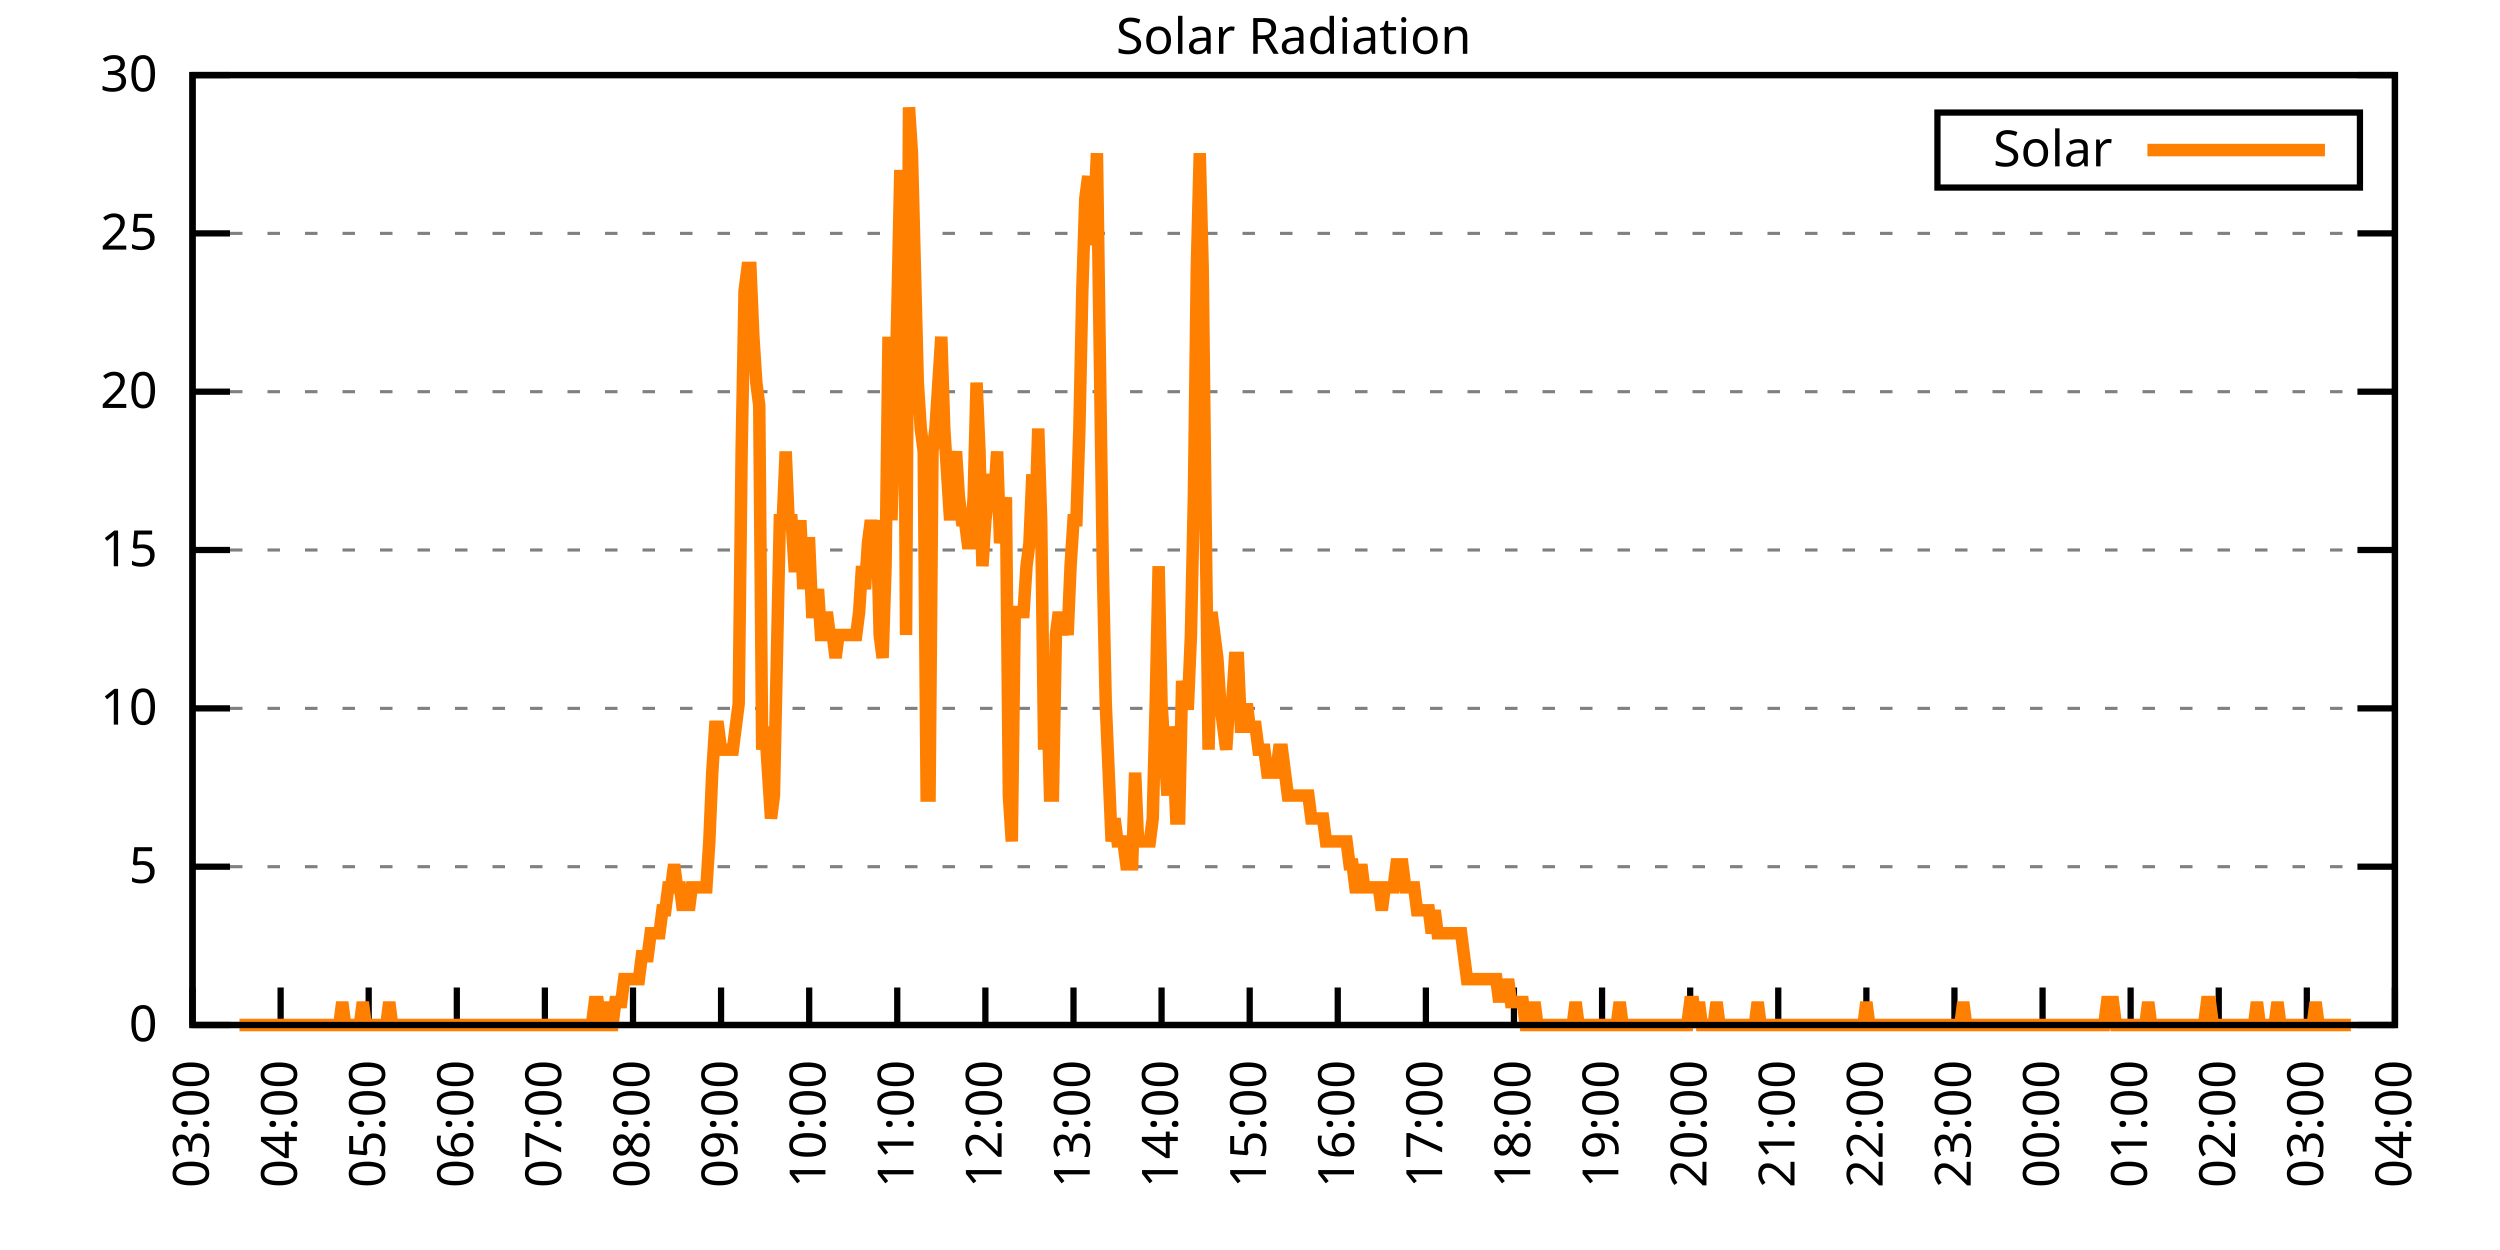
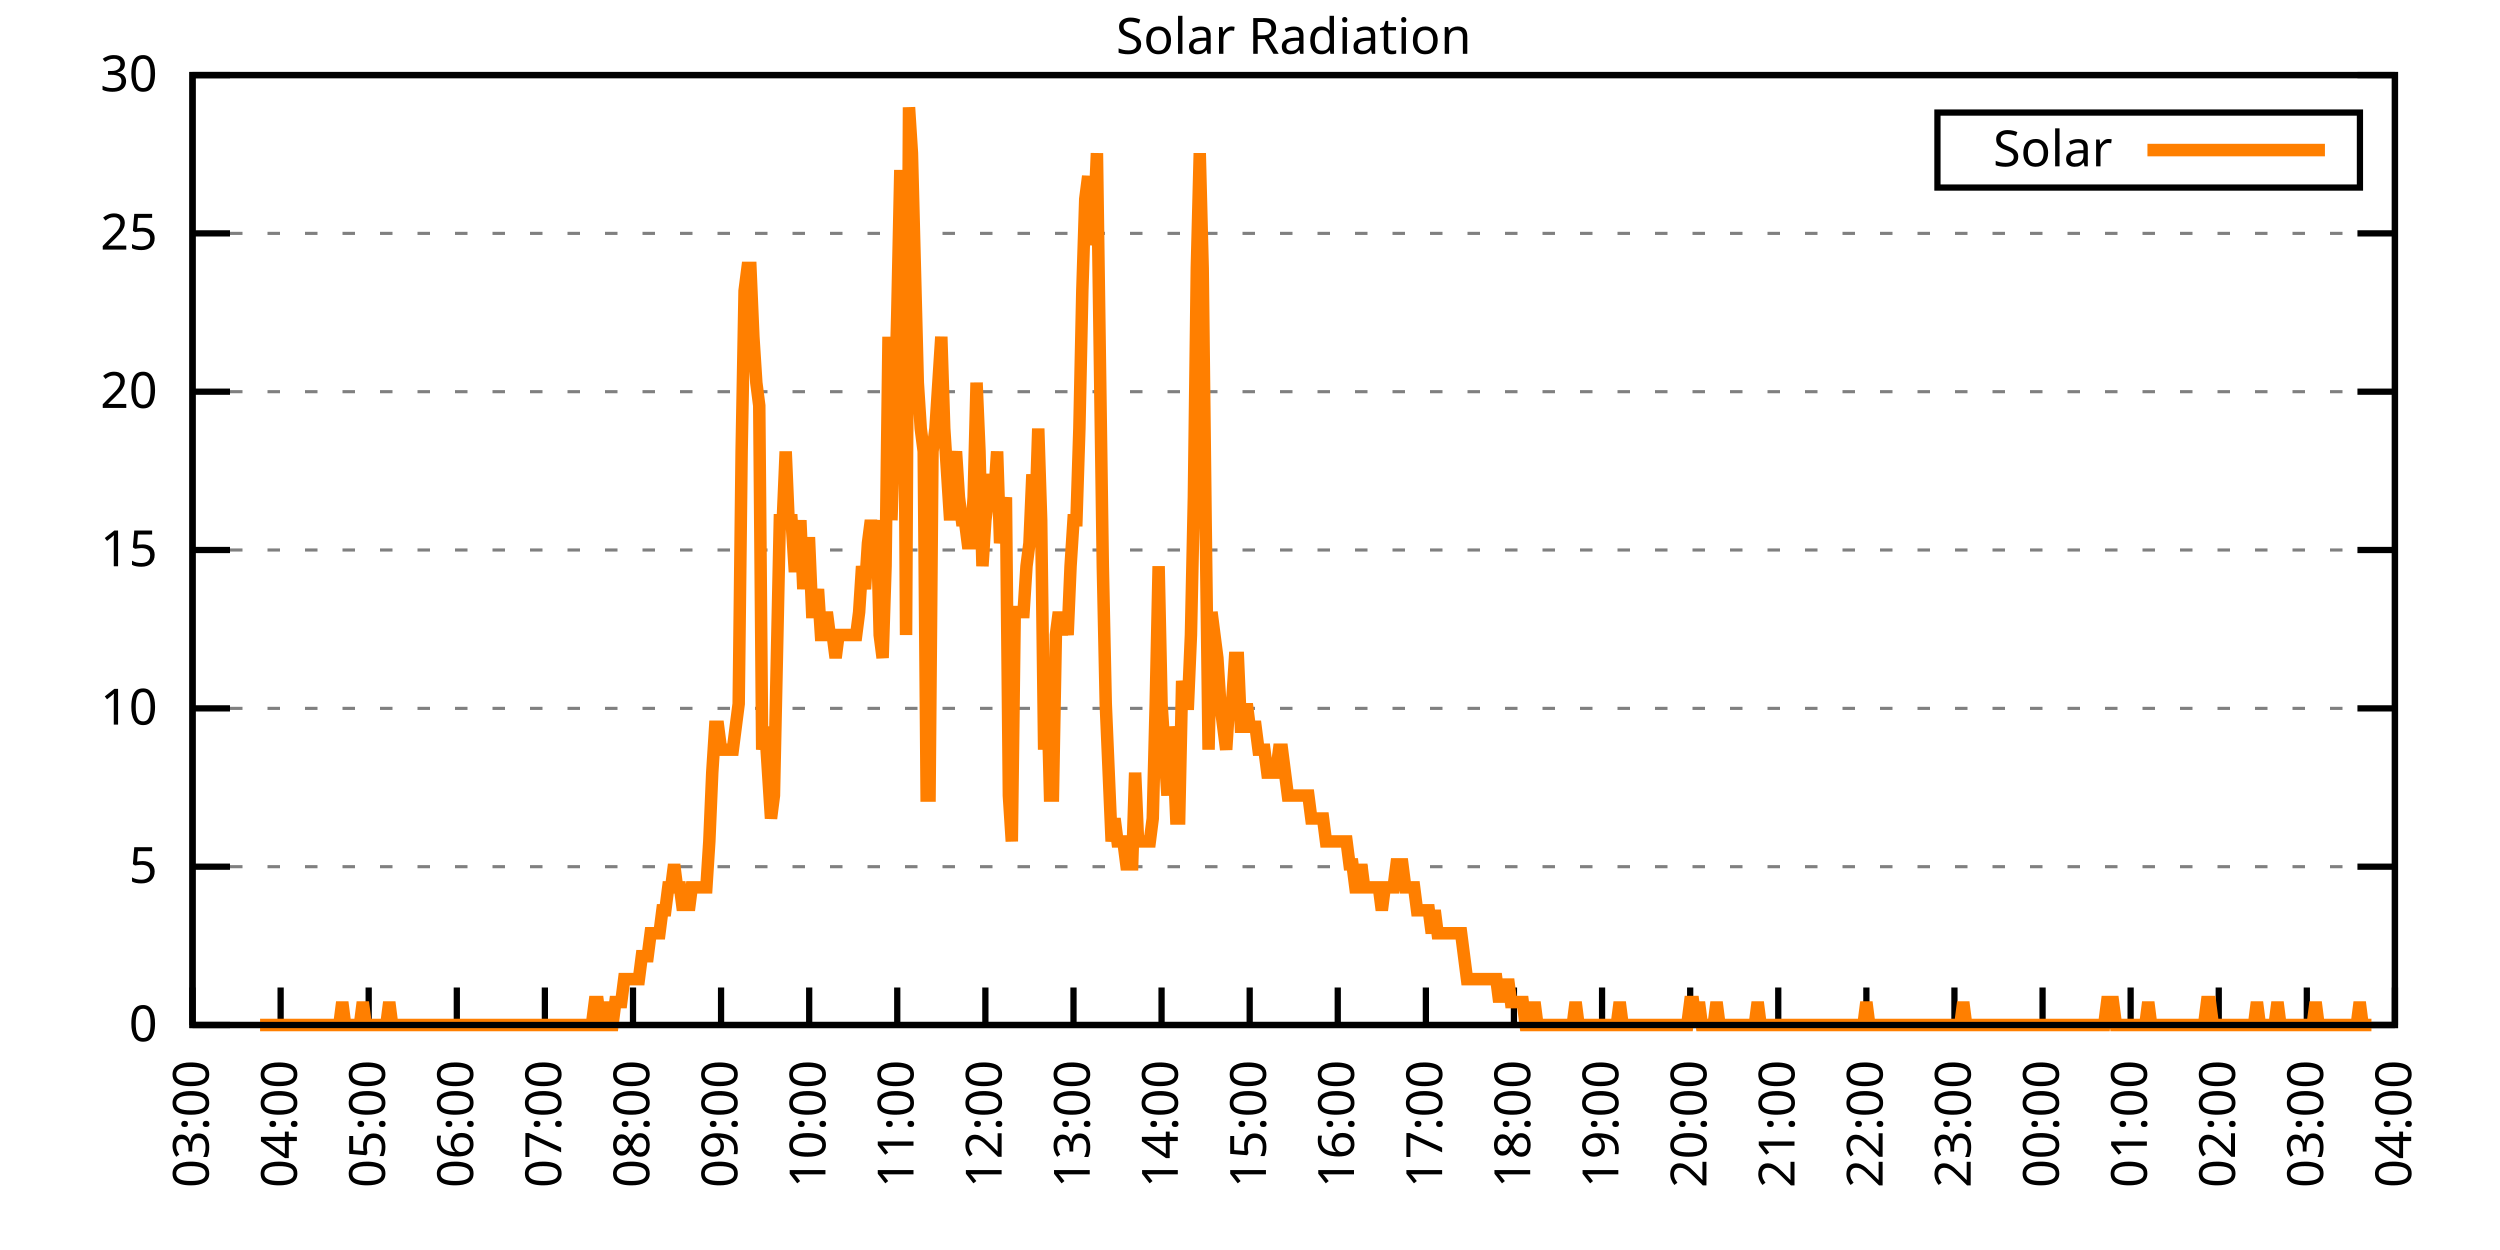
<svg xmlns="http://www.w3.org/2000/svg" xmlns:xlink="http://www.w3.org/1999/xlink" width="400" height="200" viewBox="0 0 400 200">
  <g id="gnuplot_canvas">
    <rect x="0" y="0" width="400" height="200" fill="none" />
    <defs>
      <circle id="gpDot" r="0.5" stroke-width="0.5" stroke="currentColor" />
      <path id="gpPt0" stroke-width="0.333" stroke="currentColor" d="M-1,0 h2 M0,-1 v2" />
      <path id="gpPt1" stroke-width="0.333" stroke="currentColor" d="M-1,-1 L1,1 M1,-1 L-1,1" />
      <path id="gpPt2" stroke-width="0.333" stroke="currentColor" d="M-1,0 L1,0 M0,-1 L0,1 M-1,-1 L1,1 M-1,1 L1,-1" />
      <rect id="gpPt3" stroke-width="0.333" stroke="currentColor" x="-1" y="-1" width="2" height="2" />
      <rect id="gpPt4" stroke-width="0.333" stroke="currentColor" fill="currentColor" x="-1" y="-1" width="2" height="2" />
      <circle id="gpPt5" stroke-width="0.333" stroke="currentColor" cx="0" cy="0" r="1" />
      <use xlink:href="#gpPt5" id="gpPt6" fill="currentColor" stroke="none" />
      <path id="gpPt7" stroke-width="0.333" stroke="currentColor" d="M0,-1.33 L-1.33,0.67 L1.33,0.67 z" />
      <use xlink:href="#gpPt7" id="gpPt8" fill="currentColor" stroke="none" />
      <use xlink:href="#gpPt7" id="gpPt9" stroke="currentColor" transform="rotate(180)" />
      <use xlink:href="#gpPt9" id="gpPt10" fill="currentColor" stroke="none" />
      <use xlink:href="#gpPt3" id="gpPt11" stroke="currentColor" transform="rotate(45)" />
      <use xlink:href="#gpPt11" id="gpPt12" fill="currentColor" stroke="none" />
      <path id="gpPt13" stroke-width="0.333" stroke="currentColor" d="M0,1.330 L1.265,0.411 L0.782,-1.067 L-0.782,-1.076 L-1.265,0.411 z" />
      <use xlink:href="#gpPt13" id="gpPt14" fill="currentColor" stroke="none" />
      <filter id="textbox" filterUnits="objectBoundingBox" x="0" y="0" height="1" width="1">
        <feFlood flood-color="white" flood-opacity="1" result="bgnd" />
        <feComposite in="SourceGraphic" in2="bgnd" operator="atop" />
      </filter>
      <filter id="greybox" filterUnits="objectBoundingBox" x="0" y="0" height="1" width="1">
        <feFlood flood-color="lightgrey" flood-opacity="1" result="grey" />
        <feComposite in="SourceGraphic" in2="grey" operator="atop" />
      </filter>
    </defs>
    <g fill="none" color="white" stroke="currentColor" stroke-width="1.00" stroke-linecap="butt" stroke-linejoin="miter">
</g>
    <g fill="none" color="black" stroke="currentColor" stroke-width="1.00" stroke-linecap="butt" stroke-linejoin="miter">
      <g stroke="none" shape-rendering="crispEdges">
        <polygon fill="rgb(255, 255, 255)" points="30.80,164.00 383.18,164.00 383.18,12.02 30.80,12.02 " />
      </g>
    </g>
    <g fill="none" color="black" stroke="currentColor" stroke-width="1.00" stroke-linecap="butt" stroke-linejoin="miter">
</g>
    <g fill="none" color="black" stroke="black" stroke-width="0.50" stroke-linecap="butt" stroke-linejoin="miter">
</g>
    <g fill="none" color="gray" stroke="currentColor" stroke-width="0.50" stroke-linecap="butt" stroke-linejoin="miter">
      <path stroke="gray" stroke-dasharray="2,4" class="gridline" d="M30.80,164.00 L383.19,164.00  " />
    </g>
    <g fill="none" color="gray" stroke="gray" stroke-width="1.00" stroke-linecap="butt" stroke-linejoin="miter">
</g>
    <g fill="none" color="black" stroke="currentColor" stroke-width="1.00" stroke-linecap="butt" stroke-linejoin="miter">
      <path stroke="black" d="M30.80,164.00 L36.80,164.00 M383.19,164.00 L377.19,164.00  " />
      <g transform="translate(25.20,166.60)" stroke="none" fill="black" font-family="Sans" font-size="8.00" text-anchor="end">
        <text>
          <tspan font-family="Sans"> 0</tspan>
        </text>
      </g>
    </g>
    <g fill="none" color="black" stroke="currentColor" stroke-width="1.00" stroke-linecap="butt" stroke-linejoin="miter">
</g>
    <g fill="none" color="black" stroke="black" stroke-width="0.50" stroke-linecap="butt" stroke-linejoin="miter">
</g>
    <g fill="none" color="gray" stroke="currentColor" stroke-width="0.50" stroke-linecap="butt" stroke-linejoin="miter">
      <path stroke="gray" stroke-dasharray="2,4" class="gridline" d="M30.80,138.67 L383.19,138.67  " />
    </g>
    <g fill="none" color="gray" stroke="gray" stroke-width="1.00" stroke-linecap="butt" stroke-linejoin="miter">
</g>
    <g fill="none" color="black" stroke="currentColor" stroke-width="1.00" stroke-linecap="butt" stroke-linejoin="miter">
      <path stroke="black" d="M30.80,138.67 L36.80,138.67 M383.19,138.67 L377.19,138.67  " />
      <g transform="translate(25.20,141.27)" stroke="none" fill="black" font-family="Sans" font-size="8.00" text-anchor="end">
        <text>
          <tspan font-family="Sans"> 5</tspan>
        </text>
      </g>
    </g>
    <g fill="none" color="black" stroke="currentColor" stroke-width="1.00" stroke-linecap="butt" stroke-linejoin="miter">
</g>
    <g fill="none" color="black" stroke="black" stroke-width="0.50" stroke-linecap="butt" stroke-linejoin="miter">
</g>
    <g fill="none" color="gray" stroke="currentColor" stroke-width="0.50" stroke-linecap="butt" stroke-linejoin="miter">
      <path stroke="gray" stroke-dasharray="2,4" class="gridline" d="M30.80,113.34 L383.19,113.34  " />
    </g>
    <g fill="none" color="gray" stroke="gray" stroke-width="1.00" stroke-linecap="butt" stroke-linejoin="miter">
</g>
    <g fill="none" color="black" stroke="currentColor" stroke-width="1.00" stroke-linecap="butt" stroke-linejoin="miter">
      <path stroke="black" d="M30.80,113.34 L36.80,113.34 M383.19,113.34 L377.19,113.34  " />
      <g transform="translate(25.20,115.94)" stroke="none" fill="black" font-family="Sans" font-size="8.00" text-anchor="end">
        <text>
          <tspan font-family="Sans"> 10</tspan>
        </text>
      </g>
    </g>
    <g fill="none" color="black" stroke="currentColor" stroke-width="1.00" stroke-linecap="butt" stroke-linejoin="miter">
</g>
    <g fill="none" color="black" stroke="black" stroke-width="0.50" stroke-linecap="butt" stroke-linejoin="miter">
</g>
    <g fill="none" color="gray" stroke="currentColor" stroke-width="0.50" stroke-linecap="butt" stroke-linejoin="miter">
      <path stroke="gray" stroke-dasharray="2,4" class="gridline" d="M30.80,88.00 L383.19,88.00  " />
    </g>
    <g fill="none" color="gray" stroke="gray" stroke-width="1.00" stroke-linecap="butt" stroke-linejoin="miter">
</g>
    <g fill="none" color="black" stroke="currentColor" stroke-width="1.00" stroke-linecap="butt" stroke-linejoin="miter">
      <path stroke="black" d="M30.80,88.00 L36.80,88.00 M383.19,88.00 L377.19,88.00  " />
      <g transform="translate(25.20,90.60)" stroke="none" fill="black" font-family="Sans" font-size="8.00" text-anchor="end">
        <text>
          <tspan font-family="Sans"> 15</tspan>
        </text>
      </g>
    </g>
    <g fill="none" color="black" stroke="currentColor" stroke-width="1.00" stroke-linecap="butt" stroke-linejoin="miter">
</g>
    <g fill="none" color="black" stroke="black" stroke-width="0.50" stroke-linecap="butt" stroke-linejoin="miter">
</g>
    <g fill="none" color="gray" stroke="currentColor" stroke-width="0.50" stroke-linecap="butt" stroke-linejoin="miter">
      <path stroke="gray" stroke-dasharray="2,4" class="gridline" d="M30.80,62.67 L383.19,62.67  " />
    </g>
    <g fill="none" color="gray" stroke="gray" stroke-width="1.00" stroke-linecap="butt" stroke-linejoin="miter">
</g>
    <g fill="none" color="black" stroke="currentColor" stroke-width="1.00" stroke-linecap="butt" stroke-linejoin="miter">
      <path stroke="black" d="M30.80,62.67 L36.80,62.67 M383.19,62.67 L377.19,62.67  " />
      <g transform="translate(25.20,65.27)" stroke="none" fill="black" font-family="Sans" font-size="8.00" text-anchor="end">
        <text>
          <tspan font-family="Sans"> 20</tspan>
        </text>
      </g>
    </g>
    <g fill="none" color="black" stroke="currentColor" stroke-width="1.00" stroke-linecap="butt" stroke-linejoin="miter">
</g>
    <g fill="none" color="black" stroke="black" stroke-width="0.50" stroke-linecap="butt" stroke-linejoin="miter">
</g>
    <g fill="none" color="gray" stroke="currentColor" stroke-width="0.50" stroke-linecap="butt" stroke-linejoin="miter">
      <path stroke="gray" stroke-dasharray="2,4" class="gridline" d="M30.80,37.34 L383.19,37.34  " />
    </g>
    <g fill="none" color="gray" stroke="gray" stroke-width="1.00" stroke-linecap="butt" stroke-linejoin="miter">
</g>
    <g fill="none" color="black" stroke="currentColor" stroke-width="1.00" stroke-linecap="butt" stroke-linejoin="miter">
      <path stroke="black" d="M30.80,37.34 L36.80,37.34 M383.19,37.34 L377.19,37.34  " />
      <g transform="translate(25.20,39.94)" stroke="none" fill="black" font-family="Sans" font-size="8.00" text-anchor="end">
        <text>
          <tspan font-family="Sans"> 25</tspan>
        </text>
      </g>
    </g>
    <g fill="none" color="black" stroke="currentColor" stroke-width="1.00" stroke-linecap="butt" stroke-linejoin="miter">
</g>
    <g fill="none" color="black" stroke="black" stroke-width="0.50" stroke-linecap="butt" stroke-linejoin="miter">
</g>
    <g fill="none" color="gray" stroke="currentColor" stroke-width="0.50" stroke-linecap="butt" stroke-linejoin="miter">
      <path stroke="gray" stroke-dasharray="2,4" class="gridline" d="M30.80,12.01 L383.19,12.01  " />
    </g>
    <g fill="none" color="gray" stroke="gray" stroke-width="1.00" stroke-linecap="butt" stroke-linejoin="miter">
</g>
    <g fill="none" color="black" stroke="currentColor" stroke-width="1.00" stroke-linecap="butt" stroke-linejoin="miter">
      <path stroke="black" d="M30.80,12.01 L36.80,12.01 M383.19,12.01 L377.19,12.01  " />
      <g transform="translate(25.20,14.61)" stroke="none" fill="black" font-family="Sans" font-size="8.00" text-anchor="end">
        <text>
          <tspan font-family="Sans"> 30</tspan>
        </text>
      </g>
    </g>
    <g fill="none" color="black" stroke="currentColor" stroke-width="1.00" stroke-linecap="butt" stroke-linejoin="miter">
      <path stroke="black" d="M30.80,164.00 L30.80,158.00  " />
      <g transform="translate(33.40,169.60) rotate(270.00)" stroke="none" fill="black" font-family="Sans" font-size="8.00" text-anchor="end">
        <text>
          <tspan font-family="Sans">03:00</tspan>
        </text>
      </g>
    </g>
    <g fill="none" color="black" stroke="currentColor" stroke-width="1.00" stroke-linecap="butt" stroke-linejoin="miter">
      <path stroke="black" d="M44.90,164.00 L44.90,158.00  " />
      <g transform="translate(47.50,169.60) rotate(270.00)" stroke="none" fill="black" font-family="Sans" font-size="8.00" text-anchor="end">
        <text>
          <tspan font-family="Sans">04:00</tspan>
        </text>
      </g>
    </g>
    <g fill="none" color="black" stroke="currentColor" stroke-width="1.00" stroke-linecap="butt" stroke-linejoin="miter">
      <path stroke="black" d="M58.99,164.00 L58.99,158.00  " />
      <g transform="translate(61.59,169.60) rotate(270.00)" stroke="none" fill="black" font-family="Sans" font-size="8.00" text-anchor="end">
        <text>
          <tspan font-family="Sans">05:00</tspan>
        </text>
      </g>
    </g>
    <g fill="none" color="black" stroke="currentColor" stroke-width="1.00" stroke-linecap="butt" stroke-linejoin="miter">
      <path stroke="black" d="M73.09,164.00 L73.09,158.00  " />
      <g transform="translate(75.69,169.60) rotate(270.00)" stroke="none" fill="black" font-family="Sans" font-size="8.00" text-anchor="end">
        <text>
          <tspan font-family="Sans">06:00</tspan>
        </text>
      </g>
    </g>
    <g fill="none" color="black" stroke="currentColor" stroke-width="1.00" stroke-linecap="butt" stroke-linejoin="miter">
      <path stroke="black" d="M87.18,164.00 L87.18,158.00  " />
      <g transform="translate(89.78,169.60) rotate(270.00)" stroke="none" fill="black" font-family="Sans" font-size="8.00" text-anchor="end">
        <text>
          <tspan font-family="Sans">07:00</tspan>
        </text>
      </g>
    </g>
    <g fill="none" color="black" stroke="currentColor" stroke-width="1.00" stroke-linecap="butt" stroke-linejoin="miter">
      <path stroke="black" d="M101.28,164.00 L101.28,158.00  " />
      <g transform="translate(103.88,169.60) rotate(270.00)" stroke="none" fill="black" font-family="Sans" font-size="8.00" text-anchor="end">
        <text>
          <tspan font-family="Sans">08:00</tspan>
        </text>
      </g>
    </g>
    <g fill="none" color="black" stroke="currentColor" stroke-width="1.00" stroke-linecap="butt" stroke-linejoin="miter">
      <path stroke="black" d="M115.37,164.00 L115.37,158.00  " />
      <g transform="translate(117.97,169.60) rotate(270.00)" stroke="none" fill="black" font-family="Sans" font-size="8.00" text-anchor="end">
        <text>
          <tspan font-family="Sans">09:00</tspan>
        </text>
      </g>
    </g>
    <g fill="none" color="black" stroke="currentColor" stroke-width="1.00" stroke-linecap="butt" stroke-linejoin="miter">
      <path stroke="black" d="M129.47,164.00 L129.47,158.00  " />
      <g transform="translate(132.07,169.60) rotate(270.00)" stroke="none" fill="black" font-family="Sans" font-size="8.00" text-anchor="end">
        <text>
          <tspan font-family="Sans">10:00</tspan>
        </text>
      </g>
    </g>
    <g fill="none" color="black" stroke="currentColor" stroke-width="1.00" stroke-linecap="butt" stroke-linejoin="miter">
      <path stroke="black" d="M143.56,164.00 L143.56,158.00  " />
      <g transform="translate(146.16,169.60) rotate(270.00)" stroke="none" fill="black" font-family="Sans" font-size="8.00" text-anchor="end">
        <text>
          <tspan font-family="Sans">11:00</tspan>
        </text>
      </g>
    </g>
    <g fill="none" color="black" stroke="currentColor" stroke-width="1.00" stroke-linecap="butt" stroke-linejoin="miter">
      <path stroke="black" d="M157.66,164.00 L157.66,158.00  " />
      <g transform="translate(160.26,169.60) rotate(270.00)" stroke="none" fill="black" font-family="Sans" font-size="8.00" text-anchor="end">
        <text>
          <tspan font-family="Sans">12:00</tspan>
        </text>
      </g>
    </g>
    <g fill="none" color="black" stroke="currentColor" stroke-width="1.00" stroke-linecap="butt" stroke-linejoin="miter">
      <path stroke="black" d="M171.76,164.00 L171.76,158.00  " />
      <g transform="translate(174.36,169.60) rotate(270.00)" stroke="none" fill="black" font-family="Sans" font-size="8.00" text-anchor="end">
        <text>
          <tspan font-family="Sans">13:00</tspan>
        </text>
      </g>
    </g>
    <g fill="none" color="black" stroke="currentColor" stroke-width="1.00" stroke-linecap="butt" stroke-linejoin="miter">
      <path stroke="black" d="M185.85,164.00 L185.85,158.00  " />
      <g transform="translate(188.45,169.60) rotate(270.00)" stroke="none" fill="black" font-family="Sans" font-size="8.00" text-anchor="end">
        <text>
          <tspan font-family="Sans">14:00</tspan>
        </text>
      </g>
    </g>
    <g fill="none" color="black" stroke="currentColor" stroke-width="1.00" stroke-linecap="butt" stroke-linejoin="miter">
      <path stroke="black" d="M199.95,164.00 L199.95,158.00  " />
      <g transform="translate(202.55,169.60) rotate(270.00)" stroke="none" fill="black" font-family="Sans" font-size="8.00" text-anchor="end">
        <text>
          <tspan font-family="Sans">15:00</tspan>
        </text>
      </g>
    </g>
    <g fill="none" color="black" stroke="currentColor" stroke-width="1.00" stroke-linecap="butt" stroke-linejoin="miter">
      <path stroke="black" d="M214.04,164.00 L214.04,158.00  " />
      <g transform="translate(216.64,169.60) rotate(270.00)" stroke="none" fill="black" font-family="Sans" font-size="8.00" text-anchor="end">
        <text>
          <tspan font-family="Sans">16:00</tspan>
        </text>
      </g>
    </g>
    <g fill="none" color="black" stroke="currentColor" stroke-width="1.00" stroke-linecap="butt" stroke-linejoin="miter">
      <path stroke="black" d="M228.14,164.00 L228.14,158.00  " />
      <g transform="translate(230.74,169.60) rotate(270.00)" stroke="none" fill="black" font-family="Sans" font-size="8.00" text-anchor="end">
        <text>
          <tspan font-family="Sans">17:00</tspan>
        </text>
      </g>
    </g>
    <g fill="none" color="black" stroke="currentColor" stroke-width="1.00" stroke-linecap="butt" stroke-linejoin="miter">
      <path stroke="black" d="M242.23,164.00 L242.23,158.00  " />
      <g transform="translate(244.83,169.60) rotate(270.00)" stroke="none" fill="black" font-family="Sans" font-size="8.00" text-anchor="end">
        <text>
          <tspan font-family="Sans">18:00</tspan>
        </text>
      </g>
    </g>
    <g fill="none" color="black" stroke="currentColor" stroke-width="1.00" stroke-linecap="butt" stroke-linejoin="miter">
      <path stroke="black" d="M256.33,164.00 L256.33,158.00  " />
      <g transform="translate(258.93,169.60) rotate(270.00)" stroke="none" fill="black" font-family="Sans" font-size="8.00" text-anchor="end">
        <text>
          <tspan font-family="Sans">19:00</tspan>
        </text>
      </g>
    </g>
    <g fill="none" color="black" stroke="currentColor" stroke-width="1.00" stroke-linecap="butt" stroke-linejoin="miter">
      <path stroke="black" d="M270.43,164.00 L270.43,158.00  " />
      <g transform="translate(273.03,169.60) rotate(270.00)" stroke="none" fill="black" font-family="Sans" font-size="8.00" text-anchor="end">
        <text>
          <tspan font-family="Sans">20:00</tspan>
        </text>
      </g>
    </g>
    <g fill="none" color="black" stroke="currentColor" stroke-width="1.00" stroke-linecap="butt" stroke-linejoin="miter">
      <path stroke="black" d="M284.52,164.00 L284.52,158.00  " />
      <g transform="translate(287.12,169.60) rotate(270.00)" stroke="none" fill="black" font-family="Sans" font-size="8.00" text-anchor="end">
        <text>
          <tspan font-family="Sans">21:00</tspan>
        </text>
      </g>
    </g>
    <g fill="none" color="black" stroke="currentColor" stroke-width="1.00" stroke-linecap="butt" stroke-linejoin="miter">
      <path stroke="black" d="M298.62,164.00 L298.62,158.00  " />
      <g transform="translate(301.22,169.60) rotate(270.00)" stroke="none" fill="black" font-family="Sans" font-size="8.00" text-anchor="end">
        <text>
          <tspan font-family="Sans">22:00</tspan>
        </text>
      </g>
    </g>
    <g fill="none" color="black" stroke="currentColor" stroke-width="1.00" stroke-linecap="butt" stroke-linejoin="miter">
      <path stroke="black" d="M312.71,164.00 L312.71,158.00  " />
      <g transform="translate(315.31,169.60) rotate(270.00)" stroke="none" fill="black" font-family="Sans" font-size="8.00" text-anchor="end">
        <text>
          <tspan font-family="Sans">23:00</tspan>
        </text>
      </g>
    </g>
    <g fill="none" color="black" stroke="currentColor" stroke-width="1.00" stroke-linecap="butt" stroke-linejoin="miter">
      <path stroke="black" d="M326.81,164.00 L326.81,158.00  " />
      <g transform="translate(329.41,169.60) rotate(270.00)" stroke="none" fill="black" font-family="Sans" font-size="8.00" text-anchor="end">
        <text>
          <tspan font-family="Sans">00:00</tspan>
        </text>
      </g>
    </g>
    <g fill="none" color="black" stroke="currentColor" stroke-width="1.00" stroke-linecap="butt" stroke-linejoin="miter">
      <path stroke="black" d="M340.90,164.00 L340.90,158.00  " />
      <g transform="translate(343.50,169.60) rotate(270.00)" stroke="none" fill="black" font-family="Sans" font-size="8.00" text-anchor="end">
        <text>
          <tspan font-family="Sans">01:00</tspan>
        </text>
      </g>
    </g>
    <g fill="none" color="black" stroke="currentColor" stroke-width="1.00" stroke-linecap="butt" stroke-linejoin="miter">
      <path stroke="black" d="M355.00,164.00 L355.00,158.00  " />
      <g transform="translate(357.60,169.60) rotate(270.00)" stroke="none" fill="black" font-family="Sans" font-size="8.00" text-anchor="end">
        <text>
          <tspan font-family="Sans">02:00</tspan>
        </text>
      </g>
    </g>
    <g fill="none" color="black" stroke="currentColor" stroke-width="1.00" stroke-linecap="butt" stroke-linejoin="miter">
      <path stroke="black" d="M369.09,164.00 L369.09,158.00  " />
      <g transform="translate(371.69,169.60) rotate(270.00)" stroke="none" fill="black" font-family="Sans" font-size="8.00" text-anchor="end">
        <text>
          <tspan font-family="Sans">03:00</tspan>
        </text>
      </g>
    </g>
    <g fill="none" color="black" stroke="currentColor" stroke-width="1.00" stroke-linecap="butt" stroke-linejoin="miter">
      <path stroke="black" d="M383.19,164.00 L383.19,158.00  " />
      <g transform="translate(385.79,169.60) rotate(270.00)" stroke="none" fill="black" font-family="Sans" font-size="8.00" text-anchor="end">
        <text>
          <tspan font-family="Sans">04:00</tspan>
        </text>
      </g>
    </g>
    <g fill="none" color="black" stroke="currentColor" stroke-width="1.00" stroke-linecap="butt" stroke-linejoin="miter">
</g>
    <g fill="none" color="black" stroke="currentColor" stroke-width="1.00" stroke-linecap="butt" stroke-linejoin="miter">
      <path stroke="black" d="M30.80,12.01 L30.80,164.00 L383.19,164.00 L383.19,12.01 L30.80,12.01 Z  " />
    </g>
    <g fill="none" color="black" stroke="currentColor" stroke-width="1.00" stroke-linecap="butt" stroke-linejoin="miter">
</g>
    <g fill="none" color="black" stroke="currentColor" stroke-width="1.00" stroke-linecap="butt" stroke-linejoin="miter">
      <path stroke="black" d="M309.99,30.01 L309.99,18.01 L377.59,18.01 L377.59,30.01 L309.99,30.01 Z  " />
    </g>
    <g id="Solar_Radiation_plot_1">
      <g fill="none" color="white" stroke="black" stroke-width="2.00" stroke-linecap="butt" stroke-linejoin="miter">
</g>
      <g fill="none" color="black" stroke="currentColor" stroke-width="2.00" stroke-linecap="butt" stroke-linejoin="miter">
        <g transform="translate(337.99,26.61)" stroke="none" fill="black" font-family="Sans" font-size="8.00" text-anchor="end">
          <text>
            <tspan font-family="Sans">Solar</tspan>
          </text>
        </g>
      </g>
      <g fill="none" color="black" stroke="currentColor" stroke-width="2.00" stroke-linecap="butt" stroke-linejoin="miter">
-         <path stroke="rgb(255, 127,   0)" d="M343.59,24.01 L371.99,24.01 M38.32,164.00 L38.79,164.00 L39.26,164.00 L39.73,164.00 L40.20,164.00 L40.67,164.00   L41.14,164.00 L41.61,164.00 L42.08,164.00 L42.55,164.00 L43.02,164.00 L43.49,164.00 L43.96,164.00 L44.43,164.00   L44.90,164.00 L45.37,164.00 L45.84,164.00 L46.31,164.00 L46.78,164.00 L47.24,164.00 L47.71,164.00 L48.18,164.00   L48.65,164.00 L49.12,164.00 L49.59,164.00 L50.06,164.00 L50.53,164.00 L51.00,164.00 L51.47,164.00 L51.94,164.00   L52.41,164.00 L52.88,164.00 L53.35,164.00 L53.82,164.00 L54.29,164.00 L54.76,160.33 L55.23,164.00 L55.70,164.00   L56.17,164.00 L56.64,164.00 L57.11,164.00 L57.58,164.00 L58.05,160.33 L58.52,164.00 L58.99,164.00 L59.46,164.00   L59.93,164.00 L60.40,164.00 L60.87,164.00 L61.34,164.00 L61.81,164.00 L62.28,160.33 L62.75,164.00 L63.22,164.00   L63.69,164.00 L64.16,164.00 L64.63,164.00 L65.10,164.00 L65.57,164.00 L66.04,164.00 L66.51,164.00 L66.98,164.00   L67.45,164.00 L67.92,164.00 L68.39,164.00 L68.86,164.00 L69.33,164.00 L69.80,164.00 L70.27,164.00 L70.74,164.00   L71.21,164.00 L71.68,164.00 L72.15,164.00 L72.62,164.00 L73.09,164.00 L73.56,164.00 L74.03,164.00 L74.50,164.00   L74.97,164.00 L75.44,164.00 L75.91,164.00 L76.38,164.00 L76.85,164.00 L77.32,164.00 L77.79,164.00 L78.26,164.00   L78.73,164.00 L79.19,164.00 L79.66,164.00 L80.13,164.00 L80.60,164.00 L81.07,164.00 L81.54,164.00 L82.01,164.00   L82.48,164.00 L82.95,164.00 L83.42,164.00 L83.89,164.00 L84.36,164.00 L84.83,164.00 L85.30,164.00 L85.77,164.00   L86.24,164.00 L86.71,164.00 L87.18,164.00 L87.65,164.00 L88.12,164.00 L88.59,164.00 L89.06,164.00 L89.53,164.00   L90.00,164.00 L90.47,164.00 L90.94,164.00 L91.41,164.00 L91.88,164.00 L92.35,164.00 L92.82,164.00 L93.29,164.00   L93.76,164.00 L94.23,164.00 L94.70,164.00 L95.17,160.33 L95.64,160.33 L96.11,164.00 L96.58,164.00 L97.05,160.33   L97.52,164.00 L97.99,164.00 L98.46,160.33 L98.93,160.33 L99.40,160.33 L99.87,156.66 L100.34,156.66 L100.81,156.66   L101.28,156.66 L101.75,156.66 L102.22,156.66 L102.69,152.99 L103.16,152.99 L103.63,152.99 L104.10,149.32 L104.57,149.32   L105.04,149.32 L105.51,149.32 L105.98,145.65 L106.45,145.65 L106.92,141.98 L107.39,141.98 L107.86,138.30 L108.33,141.98   L108.80,141.98 L109.27,145.65 L109.74,141.98 L110.21,145.65 L110.68,141.98 L111.14,141.98 L111.61,141.98 L112.08,141.98   L112.55,141.98 L113.02,141.98 L113.49,134.63 L113.96,123.62 L114.43,116.28 L114.90,116.28 L115.37,119.95 L115.84,119.95   L116.31,119.95 L116.78,119.95 L117.25,119.95 L117.72,116.28 L118.19,112.61 L118.66,72.23 L119.13,46.54 L119.60,42.87   L120.07,42.87 L120.54,53.88 L121.01,61.22 L121.48,64.89 L121.95,119.95 L122.42,116.28 L122.89,123.62 L123.36,130.96   L123.83,127.29 L124.30,105.27 L124.77,83.24 L125.24,83.24 L125.71,72.23 L126.18,83.24 L126.65,83.24 L127.12,90.59   L127.59,90.59 L128.06,83.24 L128.53,94.26 L129.00,86.91 L129.47,86.91 L129.94,97.93 L130.41,97.93 L130.88,94.26   L131.35,101.60 L131.82,101.60 L132.29,97.93 L132.76,101.60 L133.23,101.60 L133.70,105.27 L134.17,101.60 L134.64,101.60   L135.11,101.60 L135.58,101.60 L136.05,101.60 L136.52,101.60 L136.99,101.60 L137.46,97.93 L137.93,90.59 L138.40,94.26   L138.87,86.91 L139.34,83.24 L139.81,86.91 L140.28,83.24 L140.75,101.60 L141.22,105.27 L141.69,90.59 L142.16,53.88   L142.63,83.24 L143.09,68.56 L143.56,50.21 L144.03,28.18 L144.50,28.18 L144.97,101.60 L145.44,17.17 L145.91,24.51   L146.38,42.87 L146.85,61.22 L147.32,68.56 L147.79,72.23 L148.26,127.29 L148.73,127.29 L149.20,72.23 L149.67,68.56   L150.14,61.22 L150.61,53.88 L151.08,68.56 L151.55,75.90 L152.02,83.24 L152.49,75.90 L152.96,72.23 L153.43,79.57   L153.90,83.24 L154.37,83.24 L154.84,86.91 L155.31,86.91 L155.78,79.57 L156.25,61.22 L156.72,72.23 L157.19,90.59   L157.66,83.24 L158.13,79.57 L158.60,75.90 L159.07,79.57 L159.54,72.23 L160.01,86.91 L160.48,83.24 L160.95,79.57   L161.42,127.29 L161.89,134.63 L162.36,97.93 L162.83,97.93 L163.30,97.93 L163.77,97.93 L164.24,90.59 L164.71,86.91   L165.18,75.90 L165.65,83.24 L166.12,68.56 L166.59,83.24 L167.06,119.95 L167.53,108.94 L168.00,127.29 L168.47,127.29   L168.94,101.60 L169.41,97.93 L169.88,101.60 L170.35,97.93 L170.82,101.60 L171.29,90.59 L171.76,83.24 L172.23,83.24   L172.70,68.56 L173.17,46.54 L173.64,31.85 L174.11,28.18 L174.58,39.19 L175.04,35.52 L175.51,24.51 L175.98,57.55   L176.45,90.59 L176.92,112.61 L177.39,123.62 L177.86,134.63 L178.33,130.96 L178.80,134.63 L179.27,134.63 L179.74,134.63   L180.21,138.30 L180.68,138.30 L181.15,138.30 L181.62,123.62 L182.09,134.63 L182.56,134.63 L183.03,134.63 L183.50,134.63   L183.97,134.63 L184.44,130.96 L184.91,112.61 L185.38,90.59 L185.85,112.61 L186.32,119.95 L186.79,127.29 L187.26,116.28   L187.73,119.95 L188.20,130.96 L188.67,130.96 L189.14,108.94 L189.61,112.61 L190.08,112.61 L190.55,101.60 L191.02,79.57   L191.49,42.87 L191.96,24.51 L192.43,42.87 L192.90,83.24 L193.37,119.95 L193.84,97.93 L194.31,101.60 L194.78,105.27   L195.25,112.61 L195.72,116.28 L196.19,119.95 L196.66,112.61 L197.13,112.61 L197.60,105.27 L198.07,105.27 L198.54,116.28   L199.01,116.28 L199.48,112.61 L199.95,116.28 L200.42,116.28 L200.89,116.28 L201.36,119.95 L201.83,119.95 L202.30,119.95   L202.77,123.62 L203.24,123.62 L203.71,123.62 L204.18,123.62 L204.65,119.95 L205.12,119.95 L205.59,123.62 L206.06,127.29   L206.53,127.29 L207.00,127.29 L207.46,127.29 L207.93,127.29 L208.40,127.29 L208.87,127.29 L209.34,127.29 L209.81,130.96   L210.28,130.96 L210.75,130.96 L211.22,130.96 L211.69,130.96 L212.16,134.63 L212.63,134.63 L213.10,134.63 L213.57,134.63   L214.04,134.63 L214.51,134.63 L214.98,134.63 L215.45,134.63 L215.92,138.30 L216.39,138.30 L216.86,141.98 L217.33,141.98   L217.80,138.30 L218.27,141.98 L218.74,141.98 L219.21,141.98 L219.68,141.98 L220.15,141.98 L220.62,141.98 L221.09,145.65   L221.56,141.98 L222.03,141.98 L222.50,141.98 L222.97,141.98 L223.44,138.30 L223.91,138.30 L224.38,138.30 L224.85,141.98   L225.32,141.98 L225.79,141.98 L226.26,141.98 L226.73,145.65 L227.20,145.65 L227.67,145.65 L228.14,145.65 L228.61,145.65   L229.08,149.32 L229.55,145.65 L230.02,149.32 L230.49,149.32 L230.96,149.32 L231.43,149.32 L231.90,149.32 L232.37,149.32   L232.84,149.32 L233.31,149.32 L233.78,149.32 L234.25,152.99 L234.72,156.66 L235.19,156.66 L235.66,156.66 L236.13,156.66   L236.60,156.66 L237.07,156.66 L237.54,156.66 L238.01,156.66 L238.48,156.66 L238.95,156.66 L239.41,156.66 L239.88,160.33   L240.35,156.66 L240.82,160.33 L241.29,156.66 L241.76,160.33 L242.23,160.33 L242.70,160.33 L243.17,160.33 L243.64,160.33   L244.11,164.00 L244.58,164.00 L245.05,164.00 L245.52,160.33 L245.99,164.00 L246.46,164.00 L246.93,164.00 L247.40,164.00   L247.87,164.00 L248.34,164.00 L248.81,164.00 L249.28,164.00 L249.75,164.00 L250.22,164.00 L250.69,164.00 L251.16,164.00   L251.63,164.00 L252.10,160.33 L252.57,164.00 L253.04,164.00 L253.51,164.00 L253.98,164.00 L254.45,164.00 L254.92,164.00   L255.39,164.00 L255.86,164.00 L256.33,164.00 L256.80,164.00 L257.27,164.00 L257.74,164.00 L258.21,164.00 L258.68,164.00   L259.15,160.33 L259.62,164.00 L260.09,164.00 L260.56,164.00 L261.03,164.00 L261.50,164.00 L261.97,164.00 L262.44,164.00   L262.91,164.00 L263.38,164.00 L263.85,164.00 L264.32,164.00 L264.79,164.00 L265.26,164.00 L265.73,164.00 L266.20,164.00   L266.67,164.00 L267.14,164.00 L267.61,164.00 L268.08,164.00 L268.55,164.00 L269.02,164.00 L269.49,164.00 L269.96,164.00   L270.43,160.33 L270.90,160.33 L271.36,164.00 L271.83,160.33 L272.30,164.00 L272.77,164.00 L273.24,164.00 L273.71,164.00   L274.18,164.00 L274.65,160.33 L275.12,164.00 L275.59,164.00 L276.06,164.00 L276.53,164.00 L277.00,164.00 L277.47,164.00   L277.94,164.00 L278.41,164.00 L278.88,164.00 L279.35,164.00 L279.82,164.00 L280.29,164.00 L280.76,164.00 L281.23,160.33   L281.70,164.00 L282.17,164.00 L282.64,164.00 L283.11,164.00 L283.58,164.00 L284.05,164.00 L284.52,164.00 L284.99,164.00   L285.46,164.00 L285.93,164.00 L286.40,164.00 L286.87,164.00 L287.34,164.00 L287.81,164.00 L288.28,164.00 L288.75,164.00   L289.22,164.00 L289.69,164.00 L290.16,164.00 L290.63,164.00 L291.10,164.00 L291.57,164.00 L292.04,164.00 L292.51,164.00   L292.98,164.00 L293.45,164.00 L293.92,164.00 L294.39,164.00 L294.86,164.00 L295.33,164.00 L295.80,164.00 L296.27,164.00   L296.74,164.00 L297.21,164.00 L297.68,164.00 L298.15,164.00 L298.62,160.33 L299.09,164.00 L299.56,164.00 L300.03,164.00   L300.50,164.00 L300.97,164.00 L301.44,164.00 L301.91,164.00 L302.38,164.00 L302.85,164.00 L303.31,164.00 L303.78,164.00   L304.25,164.00 L304.72,164.00 L305.19,164.00 L305.66,164.00 L306.13,164.00 L306.60,164.00 L307.07,164.00 L307.54,164.00   L308.01,164.00 L308.48,164.00 L308.95,164.00 L309.42,164.00 L309.89,164.00 L310.36,164.00 L310.83,164.00 L311.30,164.00   L311.77,164.00 L312.24,164.00 L312.71,164.00 L313.18,164.00 L313.65,164.00 L314.12,160.33 L314.59,164.00 L315.06,164.00   L315.53,164.00 L316.00,164.00 L316.47,164.00 L316.94,164.00 L317.41,164.00 L317.88,164.00 L318.35,164.00 L318.82,164.00   L319.29,164.00 L319.76,164.00 L320.23,164.00 L320.70,164.00 L321.17,164.00 L321.64,164.00 L322.11,164.00 L322.58,164.00   L323.05,164.00 L323.52,164.00 L323.99,164.00 L324.46,164.00 L324.93,164.00 L325.40,164.00 L325.87,164.00 L326.34,164.00   L326.81,164.00 L327.28,164.00 L327.75,164.00 L328.22,164.00 L328.69,164.00 L329.16,164.00 L329.63,164.00 L330.10,164.00   L330.57,164.00 L331.04,164.00 L331.51,164.00 L331.98,164.00 L332.45,164.00 L332.92,164.00 L333.39,164.00 L333.86,164.00   L334.33,164.00 L334.80,164.00 L335.26,164.00 L335.73,164.00 L336.20,164.00 L336.67,164.00 L337.14,160.33 L337.61,160.33   L338.08,160.33 L338.55,164.00 L339.02,164.00 L339.49,164.00 L339.96,164.00 L340.43,164.00 L340.90,164.00 L341.37,164.00   L341.84,164.00 L342.31,164.00 L342.78,164.00 L343.25,164.00 L343.72,160.33 L344.19,164.00 L344.66,164.00 L345.13,164.00   L345.60,164.00 L346.07,164.00 L346.54,164.00 L347.01,164.00 L347.48,164.00 L347.95,164.00 L348.42,164.00 L348.89,164.00   L349.36,164.00 L349.83,164.00 L350.30,164.00 L350.77,164.00 L351.24,164.00 L351.71,164.00 L352.18,164.00 L352.65,164.00   L353.12,160.33 L353.59,160.33 L354.06,164.00 L354.53,164.00 L355.00,164.00 L355.47,164.00 L355.94,164.00 L356.41,164.00   L356.88,164.00 L357.35,164.00 L357.82,164.00 L358.29,164.00 L358.76,164.00 L359.23,164.00 L359.70,164.00 L360.17,164.00   L360.64,164.00 L361.11,160.33 L361.58,164.00 L362.05,164.00 L362.52,164.00 L362.99,164.00 L363.46,164.00 L363.93,164.00   L364.40,160.33 L364.87,164.00 L365.34,164.00 L365.81,164.00 L366.28,164.00 L366.75,164.00 L367.21,164.00 L367.68,164.00   L368.15,164.00 L368.62,164.00 L369.09,164.00 L369.56,164.00 L370.03,164.00 L370.50,160.33 L370.97,164.00 L371.44,164.00   L371.91,164.00 L372.38,164.00 L372.85,164.00 L373.32,164.00 L373.79,164.00 L374.26,164.00 L374.73,164.00 L375.20,164.00   L375.67,164.00 L376.14,164.00  " />
+         <path stroke="rgb(255, 127,   0)" d="M343.59,24.01 L371.99,24.01 M41.61,164.00 L42.08,164.00 L42.55,164.00 L43.02,164.00 L43.49,164.00 L43.96,164.00   L44.43,164.00 L44.90,164.00 L45.37,164.00 L45.84,164.00 L46.31,164.00 L46.78,164.00 L47.24,164.00 L47.71,164.00   L48.18,164.00 L48.65,164.00 L49.12,164.00 L49.59,164.00 L50.06,164.00 L50.53,164.00 L51.00,164.00 L51.47,164.00   L51.94,164.00 L52.41,164.00 L52.88,164.00 L53.35,164.00 L53.82,164.00 L54.29,164.00 L54.76,160.33 L55.23,164.00   L55.70,164.00 L56.17,164.00 L56.64,164.00 L57.11,164.00 L57.58,164.00 L58.05,160.33 L58.52,164.00 L58.99,164.00   L59.46,164.00 L59.93,164.00 L60.40,164.00 L60.87,164.00 L61.34,164.00 L61.81,164.00 L62.28,160.33 L62.75,164.00   L63.22,164.00 L63.69,164.00 L64.16,164.00 L64.63,164.00 L65.10,164.00 L65.57,164.00 L66.04,164.00 L66.51,164.00   L66.98,164.00 L67.45,164.00 L67.92,164.00 L68.39,164.00 L68.86,164.00 L69.33,164.00 L69.80,164.00 L70.27,164.00   L70.74,164.00 L71.21,164.00 L71.68,164.00 L72.15,164.00 L72.62,164.00 L73.09,164.00 L73.56,164.00 L74.03,164.00   L74.50,164.00 L74.97,164.00 L75.44,164.00 L75.91,164.00 L76.38,164.00 L76.85,164.00 L77.32,164.00 L77.79,164.00   L78.26,164.00 L78.73,164.00 L79.19,164.00 L79.66,164.00 L80.13,164.00 L80.60,164.00 L81.07,164.00 L81.54,164.00   L82.01,164.00 L82.48,164.00 L82.95,164.00 L83.42,164.00 L83.89,164.00 L84.36,164.00 L84.83,164.00 L85.30,164.00   L85.77,164.00 L86.24,164.00 L86.71,164.00 L87.18,164.00 L87.65,164.00 L88.12,164.00 L88.59,164.00 L89.06,164.00   L89.53,164.00 L90.00,164.00 L90.47,164.00 L90.94,164.00 L91.41,164.00 L91.88,164.00 L92.35,164.00 L92.82,164.00   L93.29,164.00 L93.76,164.00 L94.23,164.00 L94.70,164.00 L95.17,160.33 L95.64,160.33 L96.11,164.00 L96.58,164.00   L97.05,160.33 L97.52,164.00 L97.99,164.00 L98.46,160.33 L98.93,160.33 L99.40,160.33 L99.87,156.66 L100.34,156.66   L100.81,156.66 L101.28,156.66 L101.75,156.66 L102.22,156.66 L102.69,152.99 L103.16,152.99 L103.63,152.99 L104.10,149.32   L104.57,149.32 L105.04,149.32 L105.51,149.32 L105.98,145.65 L106.45,145.65 L106.92,141.98 L107.39,141.98 L107.86,138.30   L108.33,141.98 L108.80,141.98 L109.27,145.65 L109.74,141.98 L110.21,145.65 L110.68,141.98 L111.14,141.98 L111.61,141.98   L112.08,141.98 L112.55,141.98 L113.02,141.98 L113.49,134.63 L113.96,123.62 L114.43,116.28 L114.90,116.28 L115.37,119.95   L115.84,119.95 L116.31,119.95 L116.78,119.95 L117.25,119.95 L117.72,116.28 L118.19,112.61 L118.66,72.23 L119.13,46.54   L119.60,42.87 L120.07,42.87 L120.54,53.88 L121.01,61.22 L121.48,64.89 L121.95,119.95 L122.42,116.28 L122.89,123.62   L123.36,130.96 L123.83,127.29 L124.30,105.27 L124.77,83.24 L125.24,83.24 L125.71,72.23 L126.18,83.24 L126.65,83.24   L127.12,90.59 L127.59,90.59 L128.06,83.24 L128.53,94.26 L129.00,86.91 L129.47,86.91 L129.94,97.93 L130.41,97.93   L130.88,94.26 L131.35,101.60 L131.82,101.60 L132.29,97.93 L132.76,101.60 L133.23,101.60 L133.70,105.27 L134.17,101.60   L134.64,101.60 L135.11,101.60 L135.58,101.60 L136.05,101.60 L136.52,101.60 L136.99,101.60 L137.46,97.93 L137.93,90.59   L138.40,94.26 L138.87,86.91 L139.34,83.24 L139.81,86.91 L140.28,83.24 L140.75,101.60 L141.22,105.27 L141.69,90.59   L142.16,53.88 L142.63,83.24 L143.09,68.56 L143.56,50.21 L144.03,28.18 L144.50,28.18 L144.97,101.60 L145.44,17.17   L145.91,24.51 L146.38,42.87 L146.85,61.22 L147.32,68.56 L147.79,72.23 L148.26,127.29 L148.73,127.29 L149.20,72.23   L149.67,68.56 L150.14,61.22 L150.61,53.88 L151.08,68.56 L151.55,75.90 L152.02,83.24 L152.49,75.90 L152.96,72.23   L153.43,79.57 L153.90,83.24 L154.37,83.24 L154.84,86.91 L155.31,86.91 L155.78,79.57 L156.25,61.22 L156.72,72.23   L157.19,90.59 L157.66,83.24 L158.13,79.57 L158.60,75.90 L159.07,79.57 L159.54,72.23 L160.01,86.91 L160.48,83.24   L160.95,79.57 L161.42,127.29 L161.89,134.63 L162.36,97.93 L162.83,97.93 L163.30,97.93 L163.77,97.93 L164.24,90.59   L164.71,86.91 L165.18,75.90 L165.65,83.24 L166.12,68.56 L166.59,83.24 L167.06,119.95 L167.53,108.94 L168.00,127.29   L168.47,127.29 L168.94,101.60 L169.41,97.93 L169.88,101.60 L170.35,97.93 L170.82,101.60 L171.29,90.59 L171.76,83.24   L172.23,83.24 L172.70,68.56 L173.17,46.54 L173.64,31.85 L174.11,28.18 L174.58,39.19 L175.04,35.52 L175.51,24.51   L175.98,57.55 L176.45,90.59 L176.92,112.61 L177.39,123.62 L177.86,134.63 L178.33,130.96 L178.80,134.63 L179.27,134.63   L179.74,134.63 L180.21,138.30 L180.68,138.30 L181.15,138.30 L181.62,123.62 L182.09,134.63 L182.56,134.63 L183.03,134.63   L183.50,134.63 L183.97,134.63 L184.44,130.96 L184.91,112.61 L185.38,90.59 L185.85,112.61 L186.32,119.95 L186.79,127.29   L187.26,116.28 L187.73,119.95 L188.20,130.96 L188.67,130.96 L189.14,108.94 L189.61,112.61 L190.08,112.61 L190.55,101.60   L191.02,79.57 L191.49,42.87 L191.96,24.51 L192.43,42.87 L192.90,83.24 L193.37,119.95 L193.84,97.93 L194.31,101.60   L194.78,105.27 L195.25,112.61 L195.72,116.28 L196.19,119.95 L196.66,112.61 L197.13,112.61 L197.60,105.27 L198.07,105.27   L198.54,116.28 L199.01,116.28 L199.48,112.61 L199.95,116.28 L200.42,116.28 L200.89,116.28 L201.36,119.95 L201.83,119.95   L202.30,119.95 L202.77,123.62 L203.24,123.62 L203.71,123.62 L204.18,123.62 L204.65,119.95 L205.12,119.95 L205.59,123.62   L206.06,127.29 L206.53,127.29 L207.00,127.29 L207.46,127.29 L207.93,127.29 L208.40,127.29 L208.87,127.29 L209.34,127.29   L209.81,130.96 L210.28,130.96 L210.75,130.96 L211.22,130.96 L211.69,130.96 L212.16,134.63 L212.63,134.63 L213.10,134.63   L213.57,134.63 L214.04,134.63 L214.51,134.63 L214.98,134.63 L215.45,134.63 L215.92,138.30 L216.39,138.30 L216.86,141.98   L217.33,141.98 L217.80,138.30 L218.27,141.98 L218.74,141.98 L219.21,141.98 L219.68,141.98 L220.15,141.98 L220.62,141.98   L221.09,145.65 L221.56,141.98 L222.03,141.98 L222.50,141.98 L222.97,141.98 L223.44,138.30 L223.91,138.30 L224.38,138.30   L224.85,141.98 L225.32,141.98 L225.79,141.98 L226.26,141.98 L226.73,145.65 L227.20,145.65 L227.67,145.65 L228.14,145.65   L228.61,145.65 L229.08,149.32 L229.55,145.65 L230.02,149.32 L230.49,149.32 L230.96,149.32 L231.43,149.32 L231.90,149.32   L232.37,149.32 L232.84,149.32 L233.31,149.32 L233.78,149.32 L234.25,152.99 L234.72,156.66 L235.19,156.66 L235.66,156.66   L236.13,156.66 L236.60,156.66 L237.07,156.66 L237.54,156.66 L238.01,156.66 L238.48,156.66 L238.95,156.66 L239.41,156.66   L239.88,160.33 L240.35,156.66 L240.82,160.33 L241.29,156.66 L241.76,160.33 L242.23,160.33 L242.70,160.33 L243.17,160.33   L243.64,160.33 L244.11,164.00 L244.58,164.00 L245.05,164.00 L245.52,160.33 L245.99,164.00 L246.46,164.00 L246.93,164.00   L247.40,164.00 L247.87,164.00 L248.34,164.00 L248.81,164.00 L249.28,164.00 L249.75,164.00 L250.22,164.00 L250.69,164.00   L251.16,164.00 L251.63,164.00 L252.10,160.33 L252.57,164.00 L253.04,164.00 L253.51,164.00 L253.98,164.00 L254.45,164.00   L254.92,164.00 L255.39,164.00 L255.86,164.00 L256.33,164.00 L256.80,164.00 L257.27,164.00 L257.74,164.00 L258.21,164.00   L258.68,164.00 L259.15,160.33 L259.62,164.00 L260.09,164.00 L260.56,164.00 L261.03,164.00 L261.50,164.00 L261.97,164.00   L262.44,164.00 L262.91,164.00 L263.38,164.00 L263.85,164.00 L264.32,164.00 L264.79,164.00 L265.26,164.00 L265.73,164.00   L266.20,164.00 L266.67,164.00 L267.14,164.00 L267.61,164.00 L268.08,164.00 L268.55,164.00 L269.02,164.00 L269.49,164.00   L269.96,164.00 L270.43,160.33 L270.90,160.33 L271.36,164.00 L271.83,160.33 L272.30,164.00 L272.77,164.00 L273.24,164.00   L273.71,164.00 L274.18,164.00 L274.65,160.33 L275.12,164.00 L275.59,164.00 L276.06,164.00 L276.53,164.00 L277.00,164.00   L277.47,164.00 L277.94,164.00 L278.41,164.00 L278.88,164.00 L279.35,164.00 L279.82,164.00 L280.29,164.00 L280.76,164.00   L281.23,160.33 L281.70,164.00 L282.17,164.00 L282.64,164.00 L283.11,164.00 L283.58,164.00 L284.05,164.00 L284.52,164.00   L284.99,164.00 L285.46,164.00 L285.93,164.00 L286.40,164.00 L286.87,164.00 L287.34,164.00 L287.81,164.00 L288.28,164.00   L288.75,164.00 L289.22,164.00 L289.69,164.00 L290.16,164.00 L290.63,164.00 L291.10,164.00 L291.57,164.00 L292.04,164.00   L292.51,164.00 L292.98,164.00 L293.45,164.00 L293.92,164.00 L294.39,164.00 L294.86,164.00 L295.33,164.00 L295.80,164.00   L296.27,164.00 L296.74,164.00 L297.21,164.00 L297.68,164.00 L298.15,164.00 L298.62,160.33 L299.09,164.00 L299.56,164.00   L300.03,164.00 L300.50,164.00 L300.97,164.00 L301.44,164.00 L301.91,164.00 L302.38,164.00 L302.85,164.00 L303.31,164.00   L303.78,164.00 L304.25,164.00 L304.72,164.00 L305.19,164.00 L305.66,164.00 L306.13,164.00 L306.60,164.00 L307.07,164.00   L307.54,164.00 L308.01,164.00 L308.48,164.00 L308.95,164.00 L309.42,164.00 L309.89,164.00 L310.36,164.00 L310.83,164.00   L311.30,164.00 L311.77,164.00 L312.24,164.00 L312.71,164.00 L313.18,164.00 L313.65,164.00 L314.12,160.33 L314.59,164.00   L315.06,164.00 L315.53,164.00 L316.00,164.00 L316.47,164.00 L316.94,164.00 L317.41,164.00 L317.88,164.00 L318.35,164.00   L318.82,164.00 L319.29,164.00 L319.76,164.00 L320.23,164.00 L320.70,164.00 L321.17,164.00 L321.64,164.00 L322.11,164.00   L322.58,164.00 L323.05,164.00 L323.52,164.00 L323.99,164.00 L324.46,164.00 L324.93,164.00 L325.40,164.00 L325.87,164.00   L326.34,164.00 L326.81,164.00 L327.28,164.00 L327.75,164.00 L328.22,164.00 L328.69,164.00 L329.16,164.00 L329.63,164.00   L330.10,164.00 L330.57,164.00 L331.04,164.00 L331.51,164.00 L331.98,164.00 L332.45,164.00 L332.92,164.00 L333.39,164.00   L333.86,164.00 L334.33,164.00 L334.80,164.00 L335.26,164.00 L335.73,164.00 L336.20,164.00 L336.67,164.00 L337.14,160.33   L337.61,160.33 L338.08,160.33 L338.55,164.00 L339.02,164.00 L339.49,164.00 L339.96,164.00 L340.43,164.00 L340.90,164.00   L341.37,164.00 L341.84,164.00 L342.31,164.00 L342.78,164.00 L343.25,164.00 L343.72,160.33 L344.19,164.00 L344.66,164.00   L345.13,164.00 L345.60,164.00 L346.07,164.00 L346.54,164.00 L347.01,164.00 L347.48,164.00 L347.95,164.00 L348.42,164.00   L348.89,164.00 L349.36,164.00 L349.83,164.00 L350.30,164.00 L350.77,164.00 L351.24,164.00 L351.71,164.00 L352.18,164.00   L352.65,164.00 L353.12,160.33 L353.59,160.33 L354.06,164.00 L354.53,164.00 L355.00,164.00 L355.47,164.00 L355.94,164.00   L356.41,164.00 L356.88,164.00 L357.35,164.00 L357.82,164.00 L358.29,164.00 L358.76,164.00 L359.23,164.00 L359.70,164.00   L360.17,164.00 L360.64,164.00 L361.11,160.33 L361.58,164.00 L362.05,164.00 L362.52,164.00 L362.99,164.00 L363.46,164.00   L363.93,164.00 L364.40,160.33 L364.87,164.00 L365.34,164.00 L365.81,164.00 L366.28,164.00 L366.75,164.00 L367.21,164.00   L367.68,164.00 L368.15,164.00 L368.62,164.00 L369.09,164.00 L369.56,164.00 L370.03,164.00 L370.50,160.33 L370.97,164.00   L371.44,164.00 L371.91,164.00 L372.38,164.00 L372.85,164.00 L373.32,164.00 L373.79,164.00 L374.26,164.00 L374.73,164.00   L375.20,164.00 L375.67,164.00 L376.14,164.00 L376.61,164.00 L377.08,164.00 L377.55,160.33 L378.02,164.00 L378.49,164.00   L378.96,164.00 L379.43,164.00  " />
      </g>
    </g>
    <g fill="none" color="black" stroke="currentColor" stroke-width="2.00" stroke-linecap="butt" stroke-linejoin="miter">
</g>
    <g fill="none" color="black" stroke="black" stroke-width="1.00" stroke-linecap="butt" stroke-linejoin="miter">
</g>
    <g fill="none" color="black" stroke="currentColor" stroke-width="1.00" stroke-linecap="butt" stroke-linejoin="miter">
      <path stroke="black" d="M30.80,12.01 L30.80,164.00 L383.19,164.00 L383.19,12.01 L30.80,12.01 Z  " />
      <g transform="translate(6.80,88.01) rotate(270.00)" stroke="none" fill="black" font-family="Sans" font-size="8.00" text-anchor="middle">
        <text />
      </g>
    </g>
    <g fill="none" color="black" stroke="currentColor" stroke-width="1.00" stroke-linecap="butt" stroke-linejoin="miter">
</g>
    <g fill="none" color="black" stroke="currentColor" stroke-width="1.00" stroke-linecap="butt" stroke-linejoin="miter">
      <g transform="translate(206.99,8.61)" stroke="none" fill="black" font-family="Sans" font-size="8.00" text-anchor="middle">
        <text>
          <tspan font-family="Sans">Solar Radiation</tspan>
        </text>
      </g>
    </g>
    <g fill="none" color="black" stroke="currentColor" stroke-width="1.00" stroke-linecap="butt" stroke-linejoin="miter">
</g>
  </g>
</svg>
